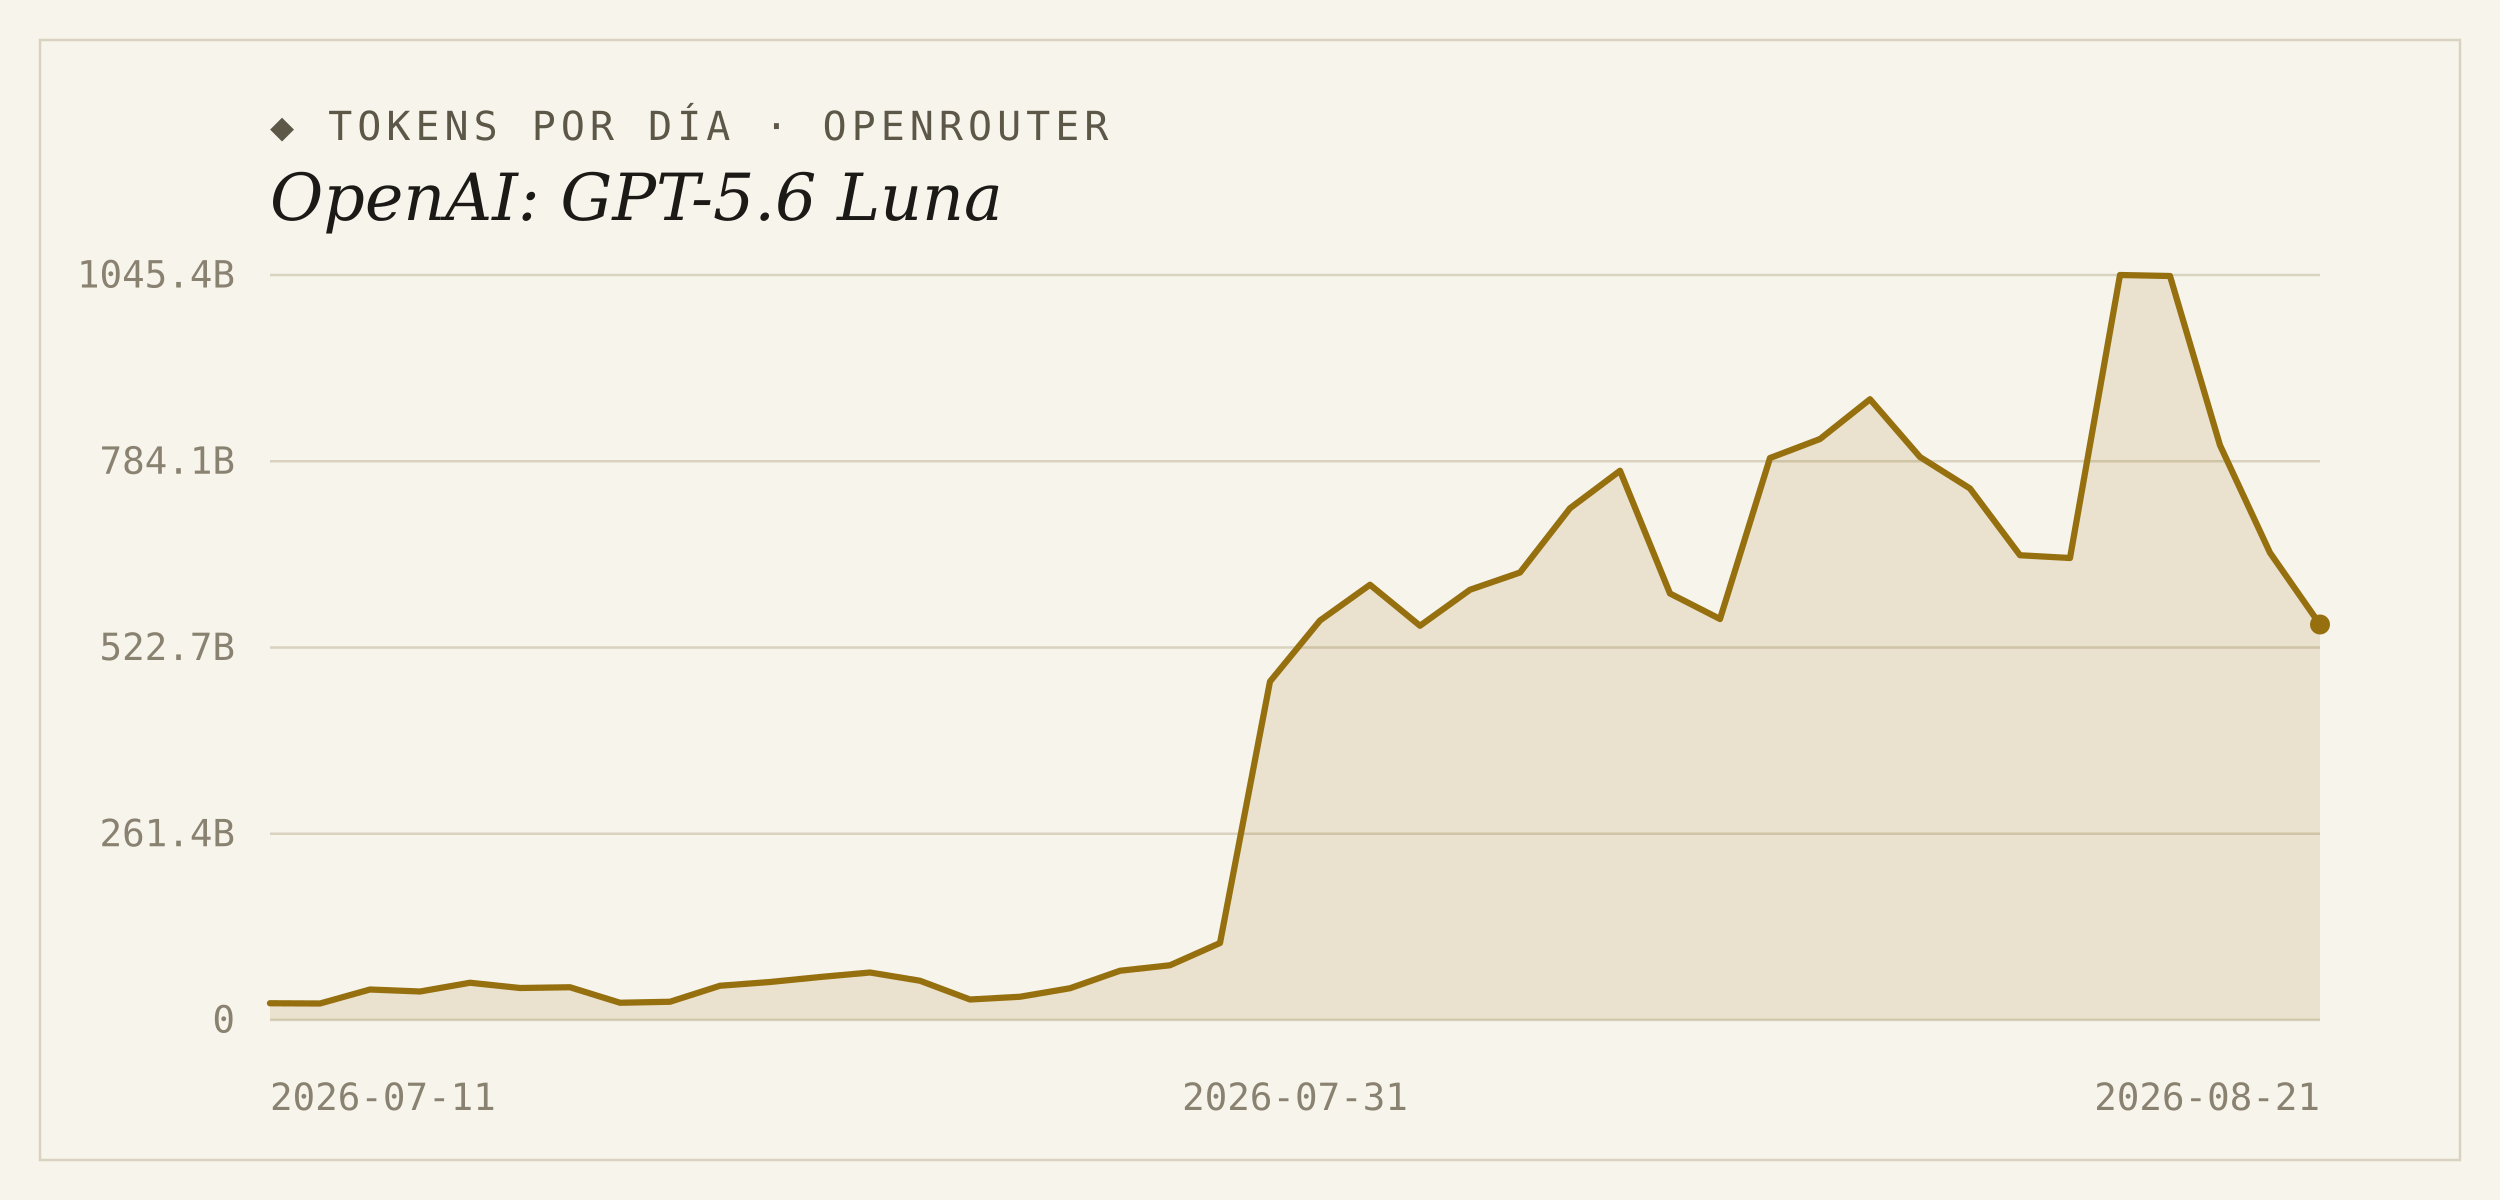
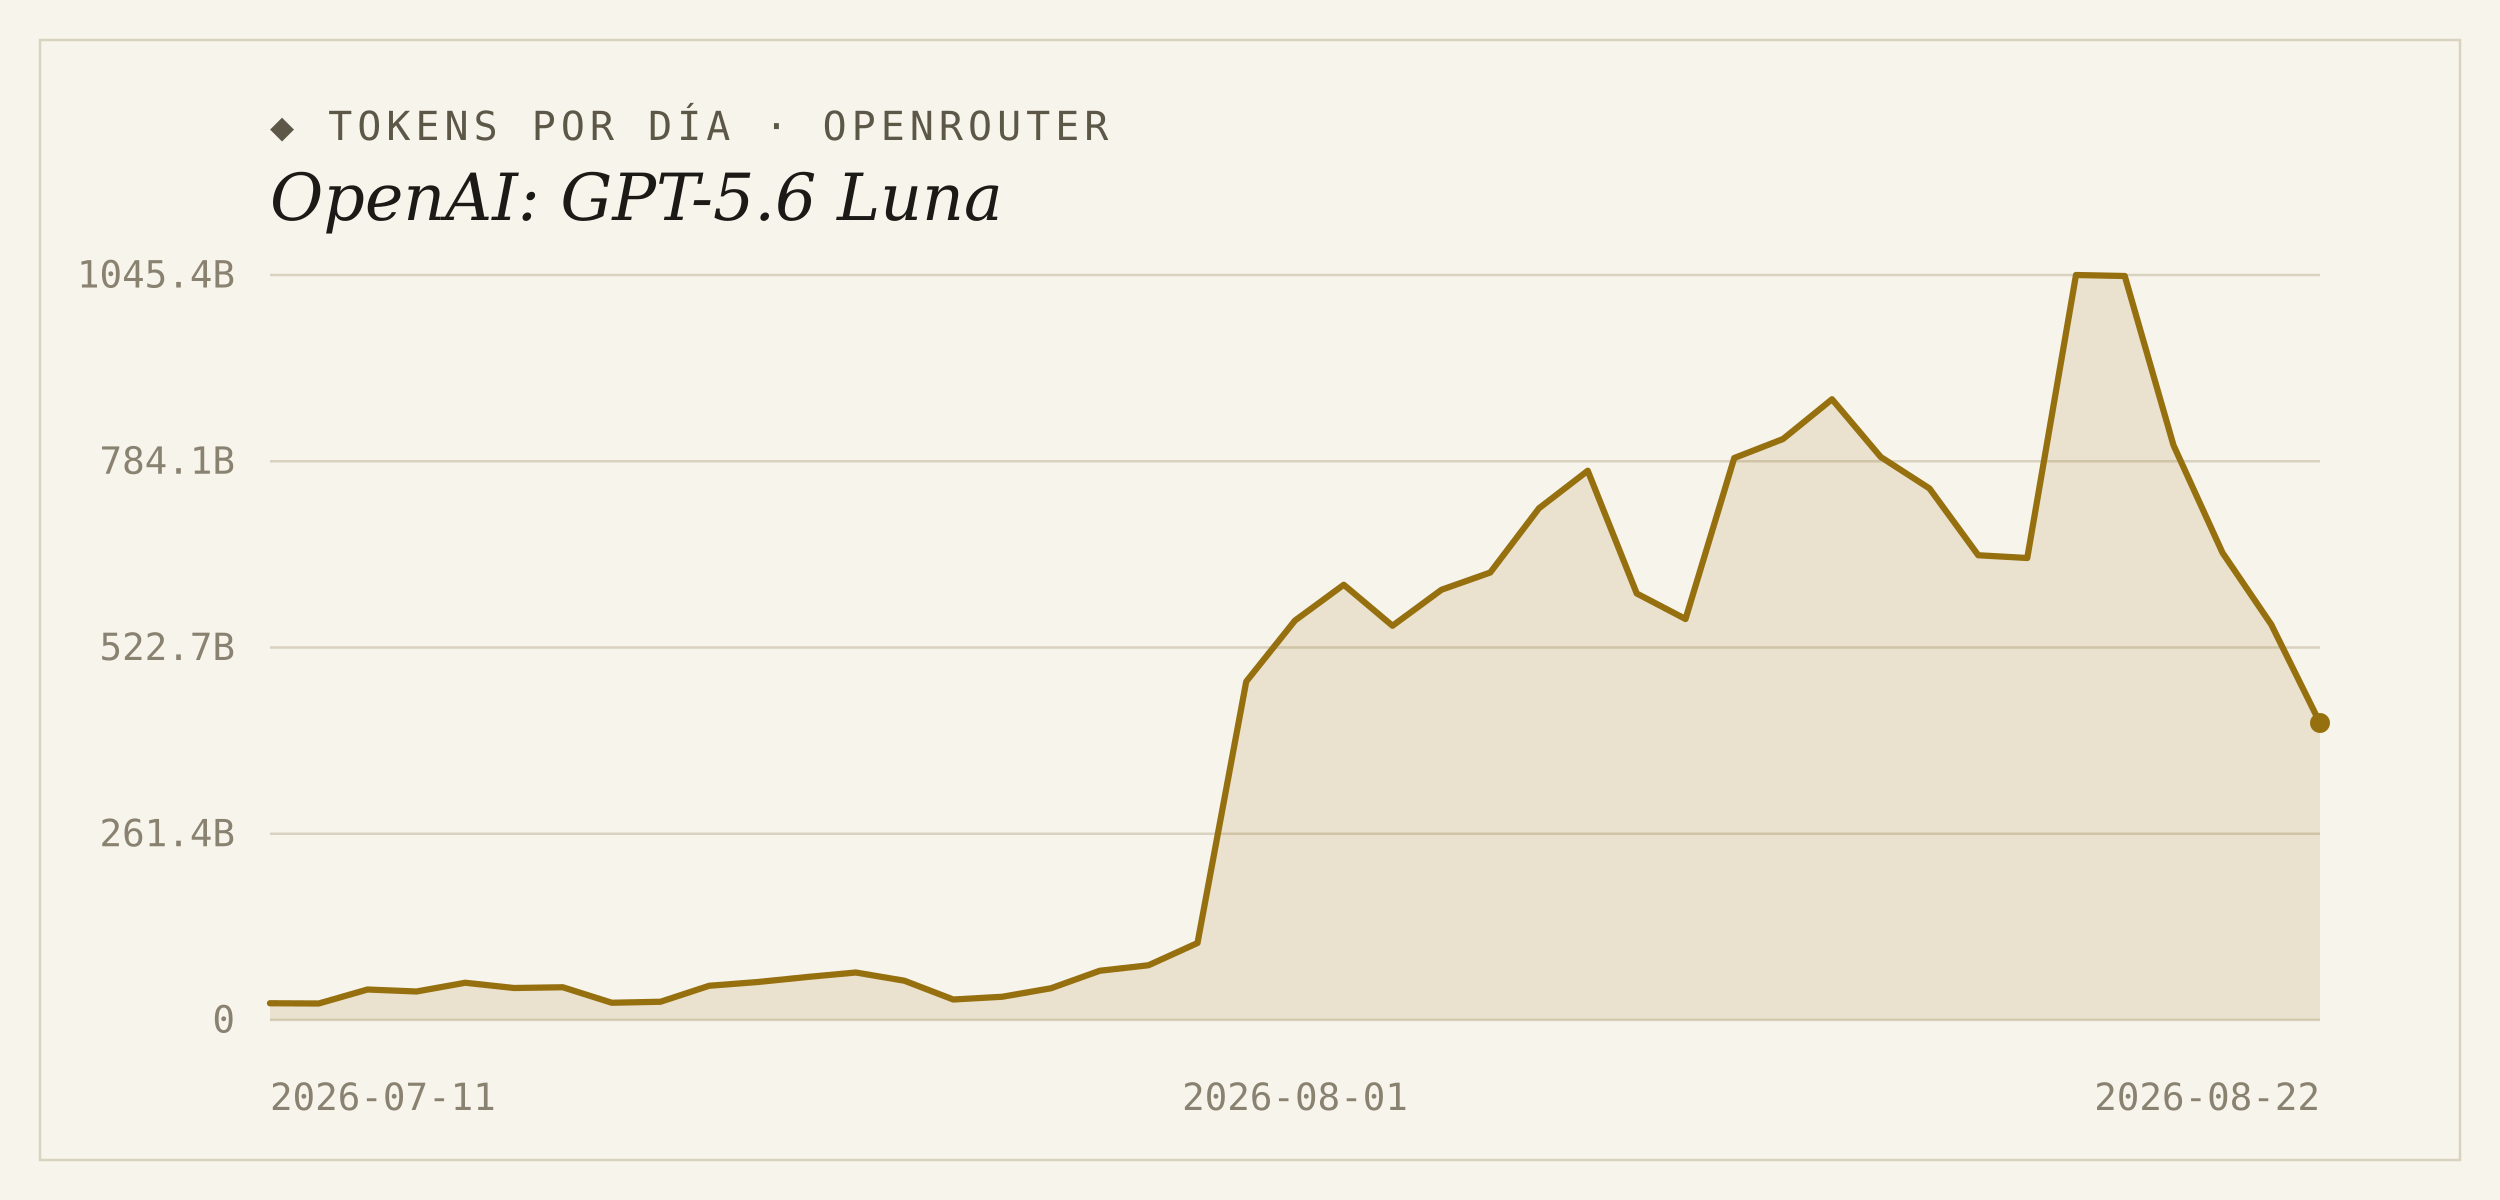
<svg xmlns="http://www.w3.org/2000/svg" width="1000" height="480" viewBox="0 0 1000 480">
  <rect width="1000" height="480" fill="#f7f4ec" />
  <rect x="16" y="16" width="968" height="448" fill="none" stroke="#d9d2bf" stroke-width="1" />
  <text x="108" y="56" font-family="'DejaVu Sans Mono', Consolas, monospace" font-size="16" letter-spacing="2" fill="#5d5748">◆ TOKENS POR DÍA · OPENROUTER</text>
  <text x="108" y="88" font-family="Georgia, 'DejaVu Serif', serif" font-size="26" font-style="italic" fill="#1c1a16">OpenAI: GPT-5.6 Luna</text>
  <line x1="108" y1="408.0" x2="928" y2="408.0" stroke="#d9d2bf" stroke-width="1" />
  <text x="94" y="413" text-anchor="end" font-family="'DejaVu Sans Mono', Consolas, monospace" font-size="15" fill="#8a8271">0</text>
  <line x1="108" y1="333.5" x2="928" y2="333.5" stroke="#d9d2bf" stroke-width="1" />
  <text x="94" y="338.5" text-anchor="end" font-family="'DejaVu Sans Mono', Consolas, monospace" font-size="15" fill="#8a8271">261.4B</text>
  <line x1="108" y1="259.0" x2="928" y2="259.0" stroke="#d9d2bf" stroke-width="1" />
  <text x="94" y="264" text-anchor="end" font-family="'DejaVu Sans Mono', Consolas, monospace" font-size="15" fill="#8a8271">522.7B</text>
  <line x1="108" y1="184.5" x2="928" y2="184.5" stroke="#d9d2bf" stroke-width="1" />
  <text x="94" y="189.5" text-anchor="end" font-family="'DejaVu Sans Mono', Consolas, monospace" font-size="15" fill="#8a8271">784.1B</text>
  <line x1="108" y1="110.0" x2="928" y2="110.0" stroke="#d9d2bf" stroke-width="1" />
  <text x="94" y="115" text-anchor="end" font-family="'DejaVu Sans Mono', Consolas, monospace" font-size="15" fill="#8a8271">1045.4B</text>
-   <path d="M 108,408.0 L 108.0,401.3 L 128.0,401.4 L 148.0,395.8 L 168.0,396.6 L 188.0,393.1 L 208.0,395.2 L 228.0,394.9 L 248.0,401.1 L 268.0,400.7 L 288.0,394.3 L 308.0,392.8 L 328.0,390.8 L 348.0,389.0 L 368.0,392.3 L 388.0,399.8 L 408.0,398.7 L 428.0,395.3 L 448.0,388.3 L 468.0,386.1 L 488.0,377.2 L 508.0,272.6 L 528.0,248.2 L 548.0,233.9 L 568.0,250.3 L 588.0,235.9 L 608.0,229.0 L 628.0,203.3 L 648.0,188.3 L 668.0,237.4 L 688.0,247.6 L 708.0,183.2 L 728.0,175.6 L 748.0,159.7 L 768.0,182.8 L 788.0,195.4 L 808.0,222.1 L 828.0,223.2 L 848.0,110.0 L 868.0,110.4 L 888.0,178.1 L 908.0,221.1 L 928.0,249.8 L 928.0,408.0 Z" fill="#96700f" fill-opacity="0.14" />
-   <polyline points="108.0,401.3 128.0,401.4 148.0,395.8 168.0,396.6 188.0,393.1 208.0,395.2 228.0,394.9 248.0,401.1 268.0,400.7 288.0,394.3 308.0,392.8 328.0,390.8 348.0,389.0 368.0,392.3 388.0,399.8 408.0,398.7 428.0,395.3 448.0,388.3 468.0,386.1 488.0,377.2 508.0,272.6 528.0,248.2 548.0,233.9 568.0,250.3 588.0,235.9 608.0,229.0 628.0,203.3 648.0,188.3 668.0,237.4 688.0,247.6 708.0,183.2 728.0,175.6 748.0,159.7 768.0,182.8 788.0,195.4 808.0,222.1 828.0,223.2 848.0,110.0 868.0,110.4 888.0,178.1 908.0,221.1 928.0,249.8" fill="none" stroke="#96700f" stroke-width="2.5" stroke-linejoin="round" stroke-linecap="round" />
-   <circle cx="928.0" cy="249.8" r="4" fill="#96700f" />
+   <path d="M 108,408.0 L 108.0,401.3 L 127.5,401.4 L 147.0,395.8 L 166.6,396.6 L 186.1,393.1 L 205.6,395.2 L 225.1,394.9 L 244.7,401.1 L 264.2,400.7 L 283.7,394.3 L 303.2,392.8 L 322.8,390.8 L 342.3,389.0 L 361.8,392.3 L 381.3,399.8 L 400.9,398.7 L 420.4,395.3 L 439.9,388.3 L 459.4,386.1 L 479.0,377.2 L 498.5,272.6 L 518.0,248.2 L 537.5,233.9 L 557.0,250.3 L 576.6,235.9 L 596.1,229.0 L 615.6,203.3 L 635.1,188.3 L 654.7,237.4 L 674.2,247.6 L 693.7,183.2 L 713.2,175.6 L 732.8,159.7 L 752.3,182.8 L 771.8,195.4 L 791.3,222.1 L 810.9,223.2 L 830.4,110.0 L 849.9,110.4 L 869.4,178.1 L 889.0,221.1 L 908.5,249.8 L 928.0,289.2 L 928.0,408.0 Z" fill="#96700f" fill-opacity="0.14" />
+   <polyline points="108.0,401.3 127.5,401.4 147.0,395.8 166.6,396.6 186.1,393.1 205.6,395.2 225.1,394.9 244.7,401.1 264.2,400.7 283.7,394.3 303.2,392.8 322.8,390.8 342.3,389.0 361.8,392.3 381.3,399.8 400.9,398.7 420.4,395.3 439.9,388.3 459.4,386.1 479.0,377.2 498.5,272.6 518.0,248.2 537.5,233.9 557.0,250.3 576.6,235.9 596.1,229.0 615.6,203.3 635.1,188.3 654.7,237.4 674.2,247.6 693.7,183.2 713.2,175.6 732.8,159.7 752.3,182.8 771.8,195.4 791.3,222.1 810.9,223.2 830.4,110.0 849.9,110.4 869.4,178.1 889.0,221.1 908.5,249.8 928.0,289.2" fill="none" stroke="#96700f" stroke-width="2.5" stroke-linejoin="round" stroke-linecap="round" />
+   <circle cx="928.0" cy="289.2" r="4" fill="#96700f" />
  <text x="108" y="444" text-anchor="start" font-family="'DejaVu Sans Mono', Consolas, monospace" font-size="15" fill="#8a8271">2026-07-11</text>
-   <text x="518" y="444" text-anchor="middle" font-family="'DejaVu Sans Mono', Consolas, monospace" font-size="15" fill="#8a8271">2026-07-31</text>
-   <text x="928" y="444" text-anchor="end" font-family="'DejaVu Sans Mono', Consolas, monospace" font-size="15" fill="#8a8271">2026-08-21</text>
+   <text x="518" y="444" text-anchor="middle" font-family="'DejaVu Sans Mono', Consolas, monospace" font-size="15" fill="#8a8271">2026-08-01</text>
+   <text x="928" y="444" text-anchor="end" font-family="'DejaVu Sans Mono', Consolas, monospace" font-size="15" fill="#8a8271">2026-08-22</text>
</svg>
